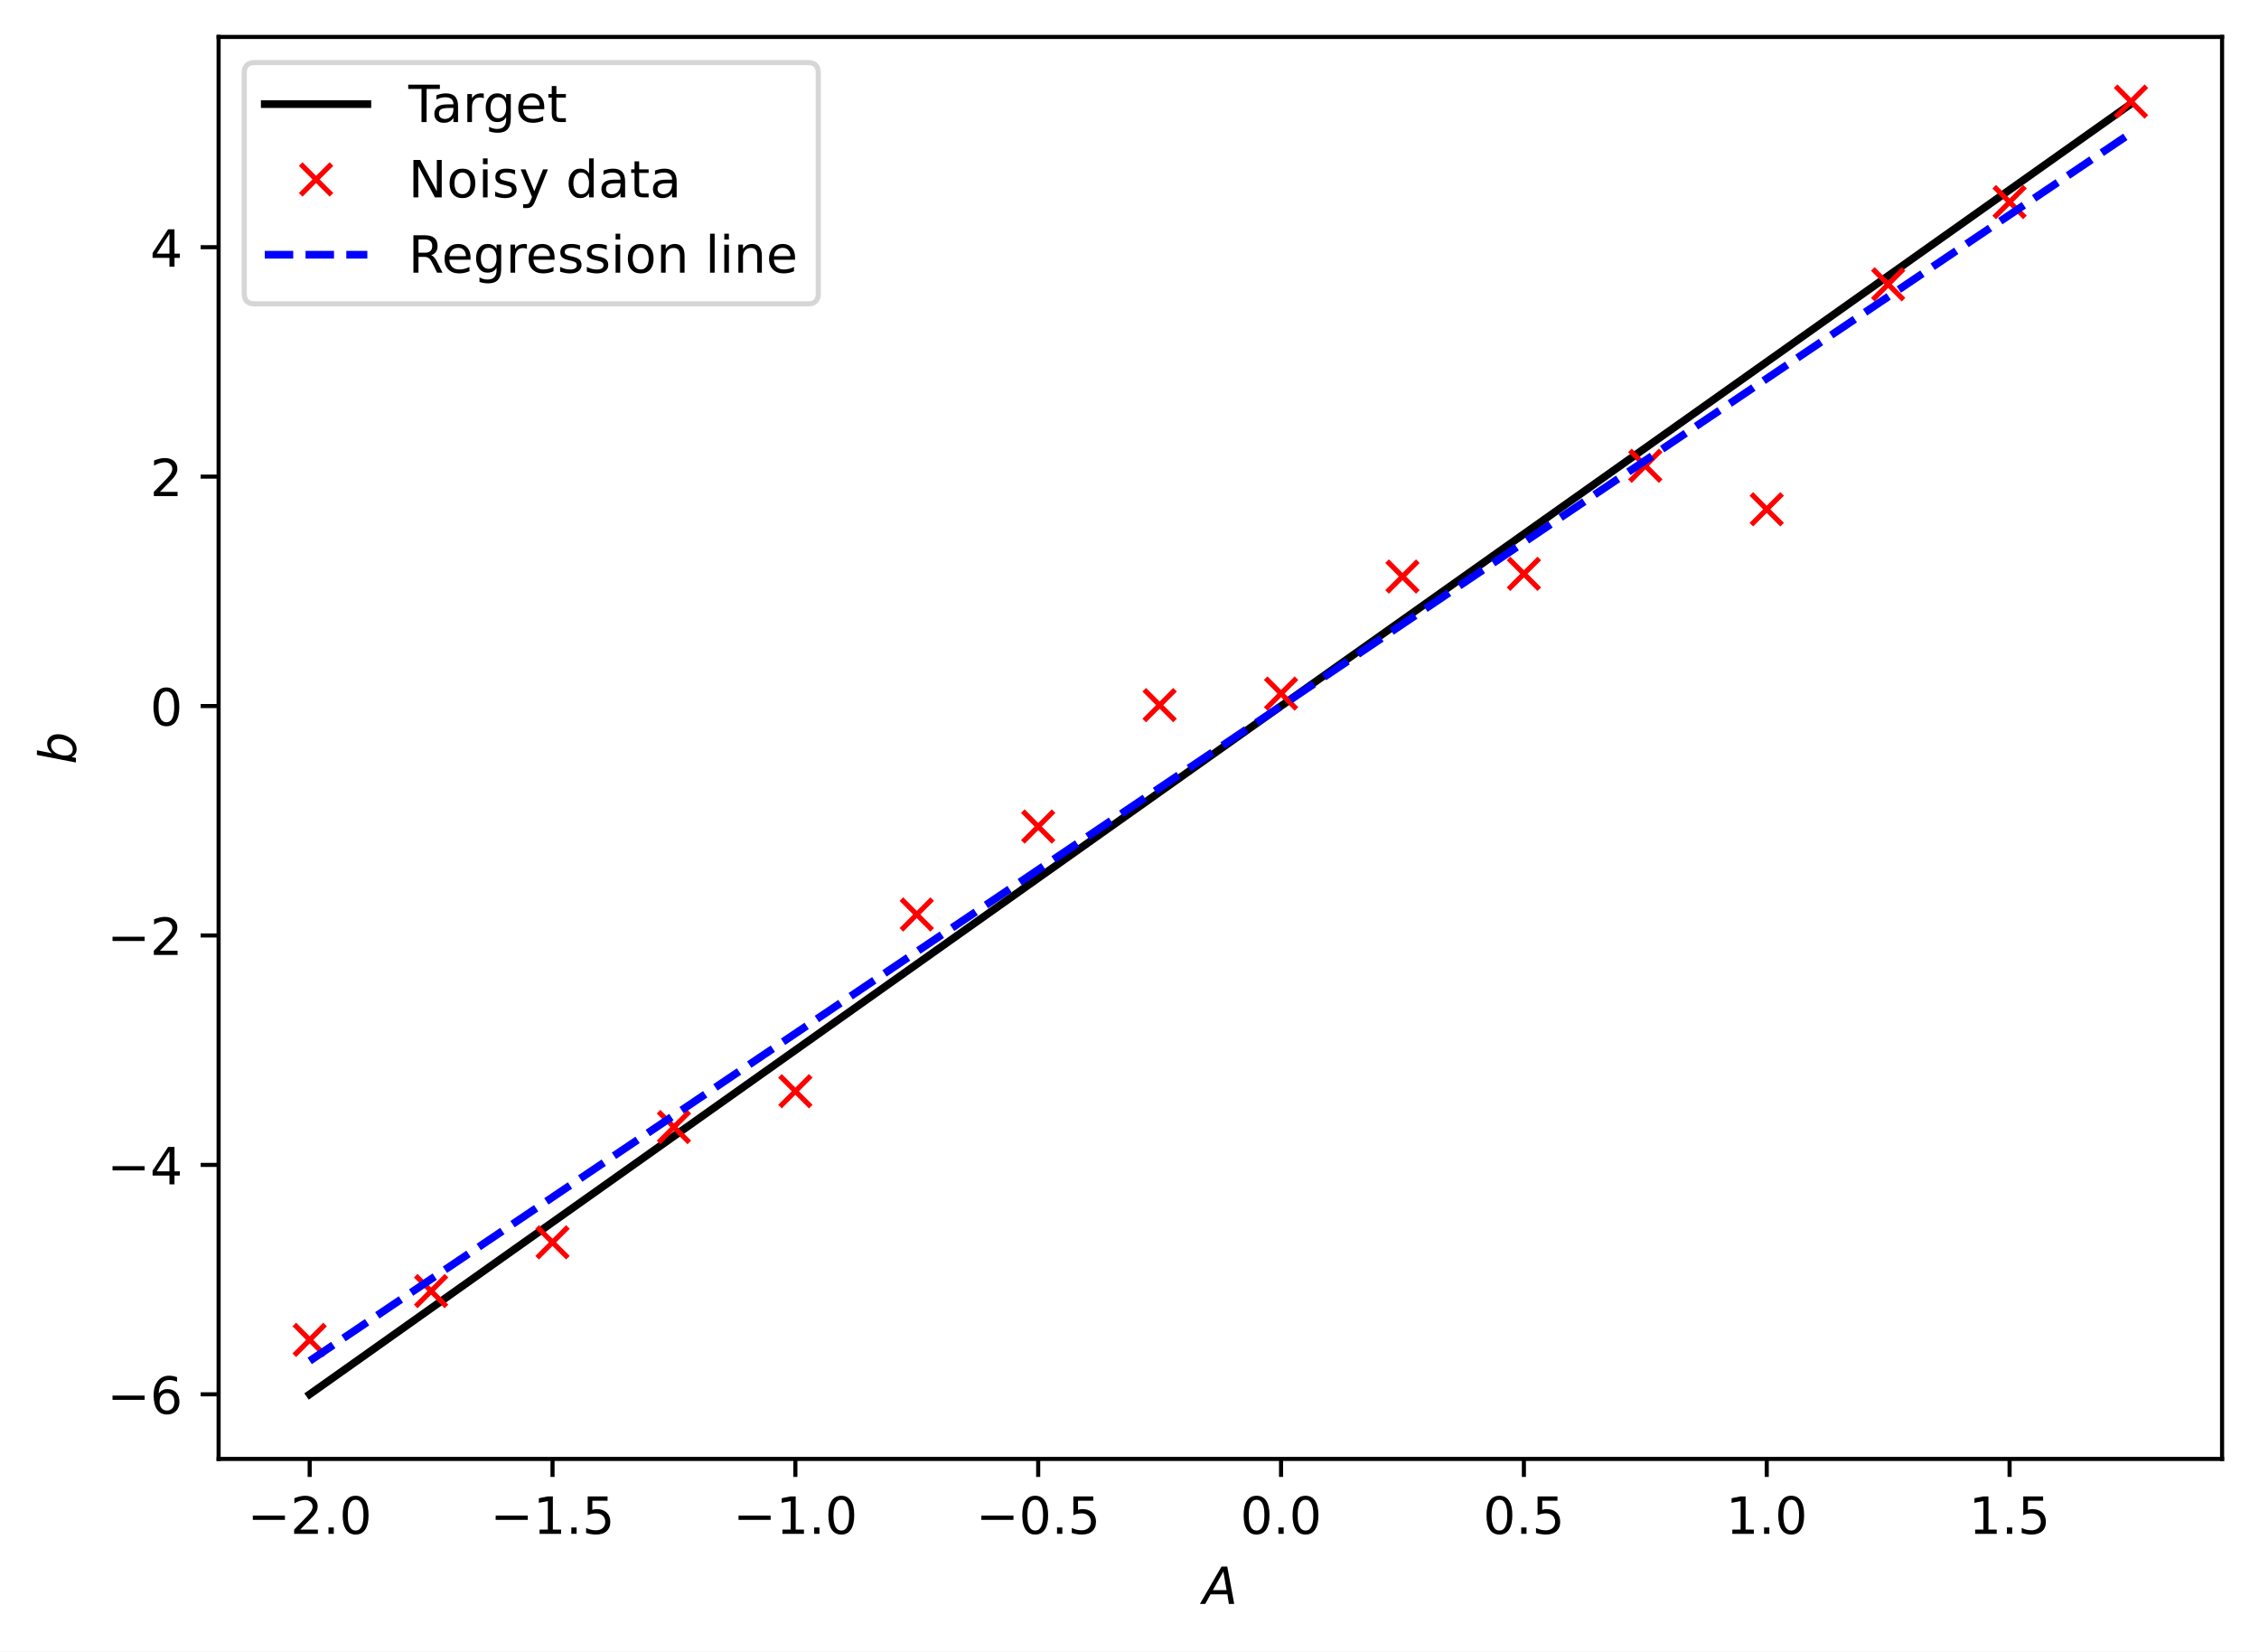
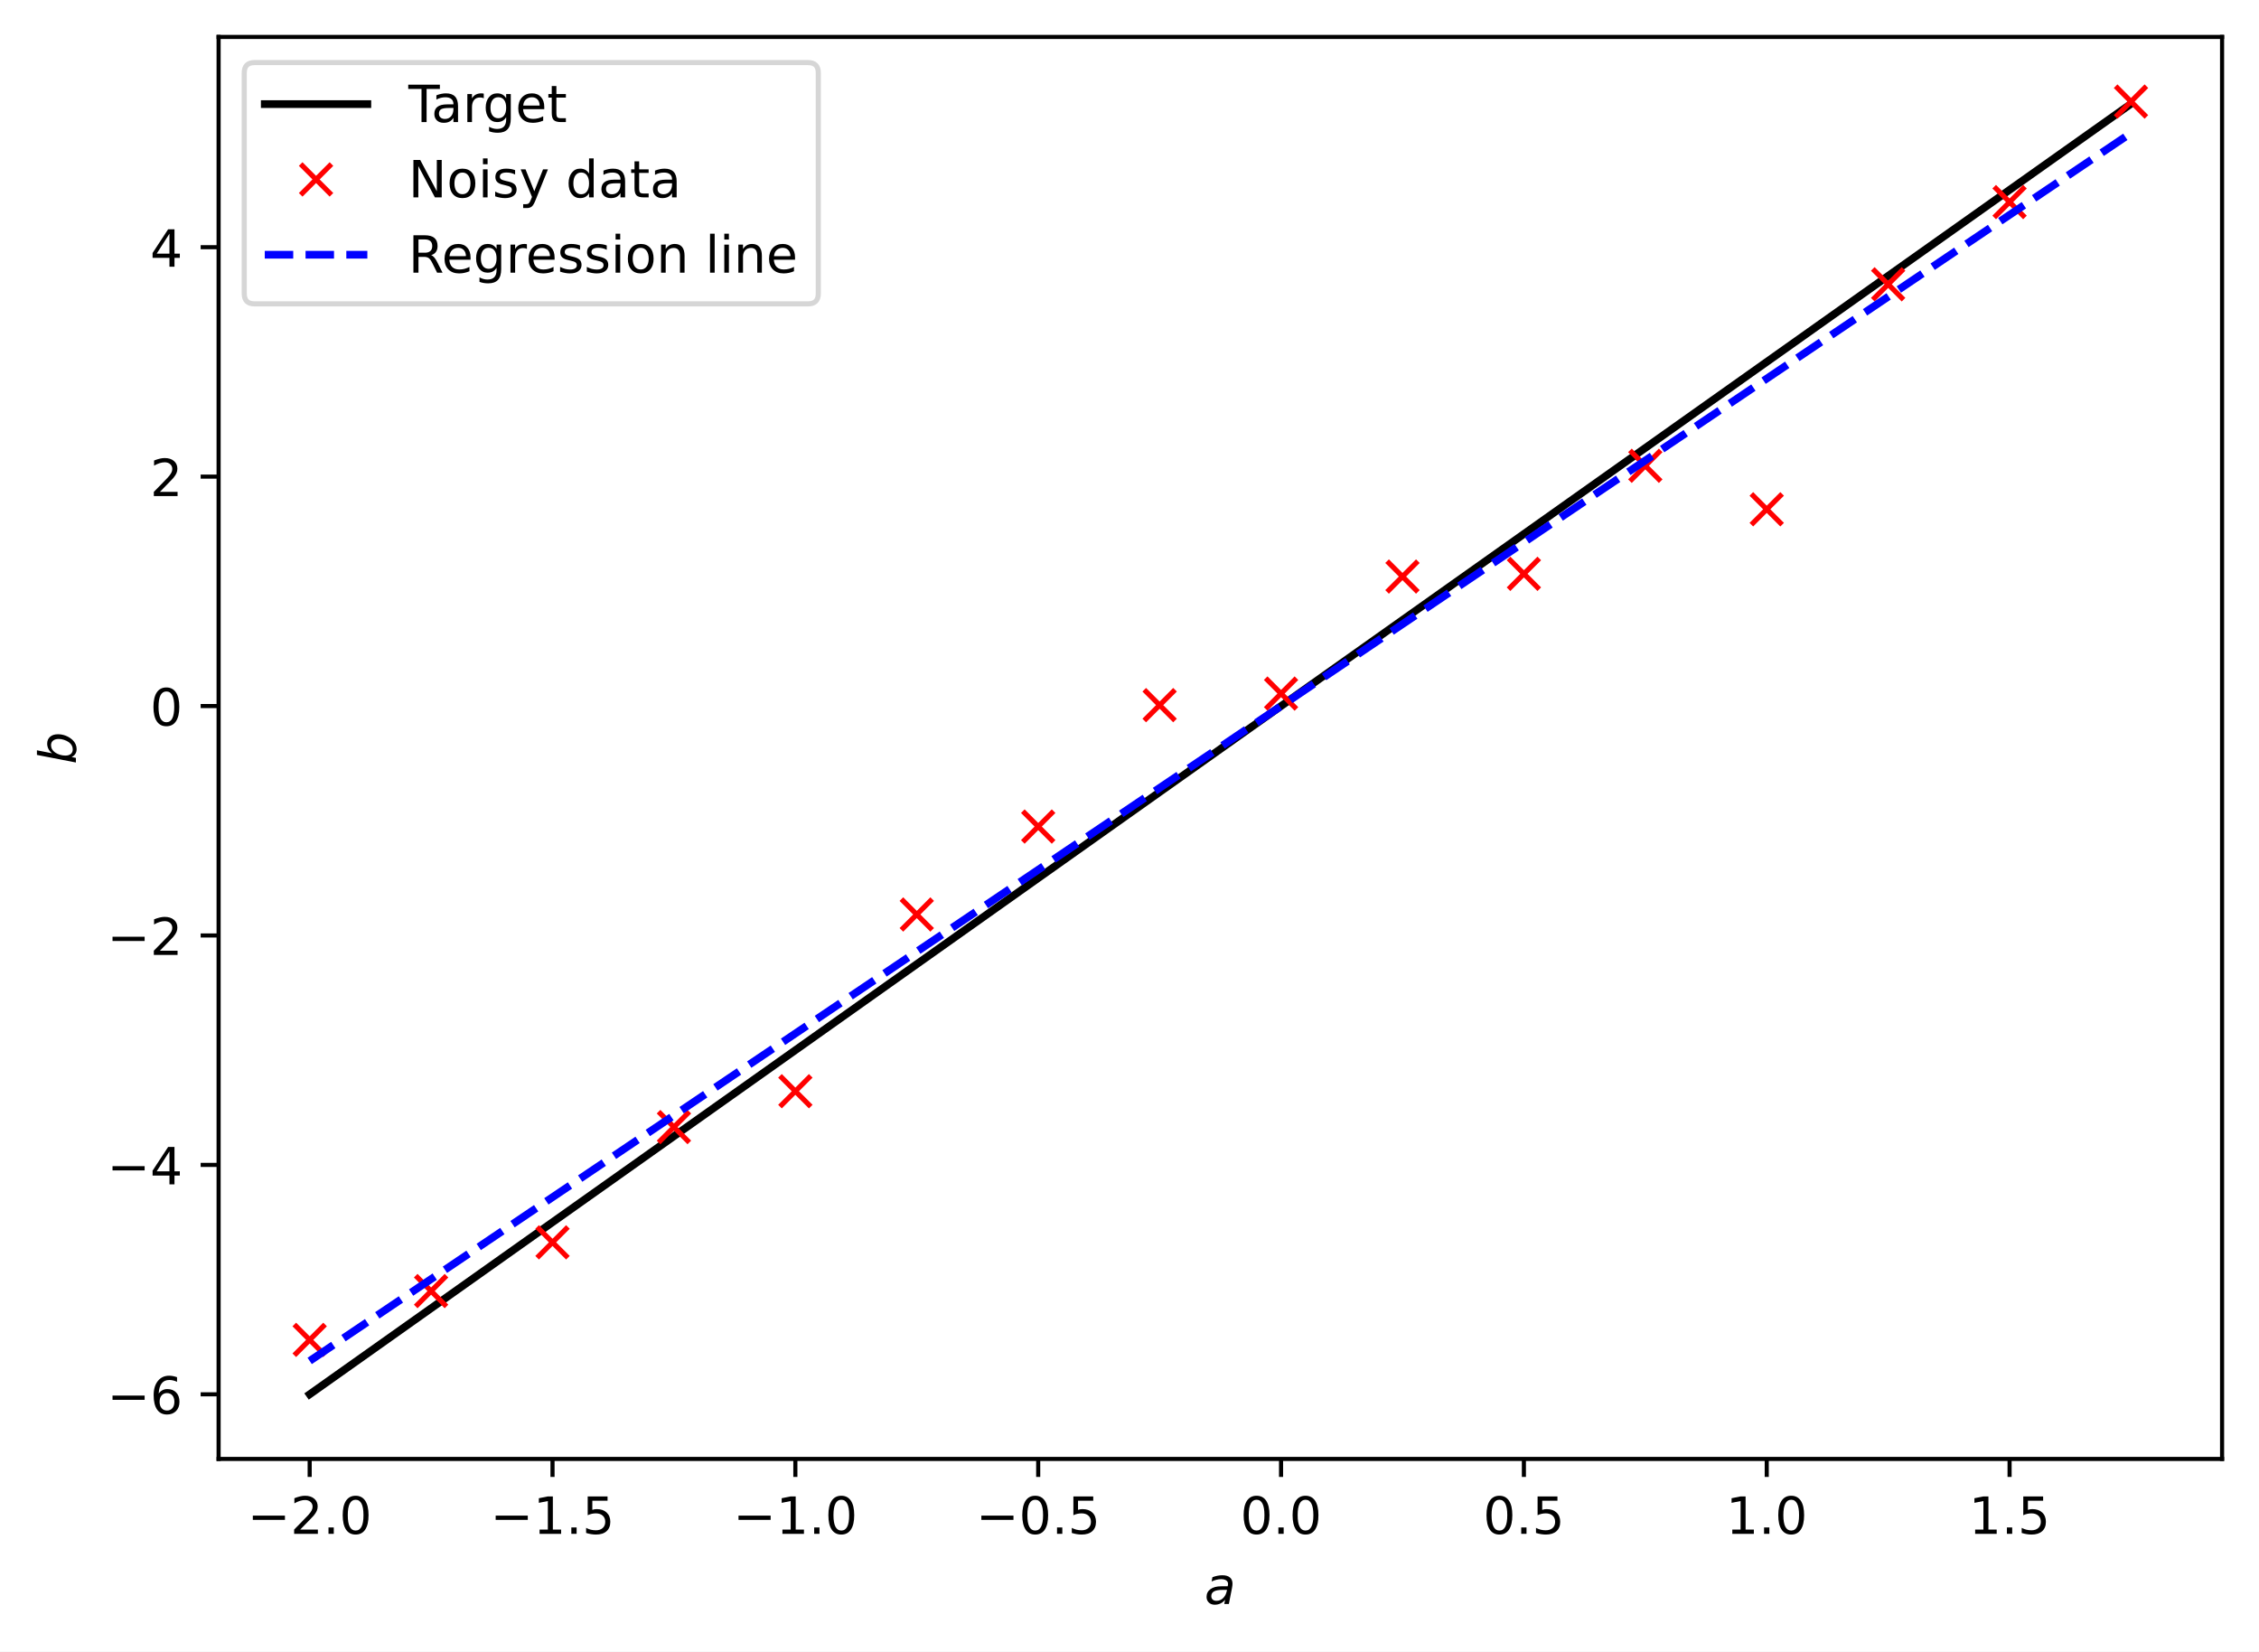
<svg xmlns="http://www.w3.org/2000/svg" xmlns:xlink="http://www.w3.org/1999/xlink" width="440.42pt" height="321.956pt" viewBox="0 0 440.42 321.956" version="1.1">
  <defs>
    <style type="text/css">*{stroke-linejoin: round; stroke-linecap: butt}</style>
  </defs>
  <g id="figure_1">
    <g id="patch_1">
      <path d="M 0 321.956  L 440.42 321.956  L 440.42 0  L 0 0  z " style="fill: #ffffff" />
    </g>
    <g id="axes_1">
      <g id="patch_2">
        <path d="M 42.62 284.4  L 433.22 284.4  L 433.22 7.2  L 42.62 7.2  z " style="fill: #ffffff" />
      </g>
      <g id="matplotlib.axis_1">
        <g id="xtick_1">
          <g id="line2d_1">
            <defs>
-               <path id="me8b6823c3a" d="M 0 0  L 0 3.5  " style="stroke: #000000; stroke-width: 0.8" />
-             </defs>
-             <g>
-               <use xlink:href="#me8b6823c3a" x="60.375" y="284.4" style="stroke: #000000; stroke-width: 0.8" />
+               <path id="m9af15fd0b9" d="M 0 0  L 0 3.5  " style="stroke: #000000; stroke-width: 0.8" />
+             </defs>
+             <g>
+               <use xlink:href="#m9af15fd0b9" x="60.375" y="284.4" style="stroke: #000000; stroke-width: 0.8" />
            </g>
          </g>
          <g id="text_1">
            <g transform="translate(48.23345 298.9984) scale(0.1 -0.1)">
              <defs>
                <path id="DejaVuSans-2212" d="M 678 2272  L 4684 2272  L 4684 1741  L 678 1741  L 678 2272  z " transform="scale(0.015625)" />
                <path id="DejaVuSans-32" d="M 1228 531  L 3431 531  L 3431 0  L 469 0  L 469 531  Q 828 903 1448 1529  Q 2069 2156 2228 2338  Q 2531 2678 2651 2914  Q 2772 3150 2772 3378  Q 2772 3750 2511 3984  Q 2250 4219 1831 4219  Q 1534 4219 1204 4116  Q 875 4013 500 3803  L 500 4441  Q 881 4594 1212 4672  Q 1544 4750 1819 4750  Q 2544 4750 2975 4387  Q 3406 4025 3406 3419  Q 3406 3131 3298 2873  Q 3191 2616 2906 2266  Q 2828 2175 2409 1742  Q 1991 1309 1228 531  z " transform="scale(0.015625)" />
                <path id="DejaVuSans-2e" d="M 684 794  L 1344 794  L 1344 0  L 684 0  L 684 794  z " transform="scale(0.015625)" />
                <path id="DejaVuSans-30" d="M 2034 4250  Q 1547 4250 1301 3770  Q 1056 3291 1056 2328  Q 1056 1369 1301 889  Q 1547 409 2034 409  Q 2525 409 2770 889  Q 3016 1369 3016 2328  Q 3016 3291 2770 3770  Q 2525 4250 2034 4250  z M 2034 4750  Q 2819 4750 3233 4129  Q 3647 3509 3647 2328  Q 3647 1150 3233 529  Q 2819 -91 2034 -91  Q 1250 -91 836 529  Q 422 1150 422 2328  Q 422 3509 836 4129  Q 1250 4750 2034 4750  z " transform="scale(0.015625)" />
              </defs>
              <use xlink:href="#DejaVuSans-2212" />
              <use xlink:href="#DejaVuSans-32" x="83.789" />
              <use xlink:href="#DejaVuSans-2e" x="147.412" />
              <use xlink:href="#DejaVuSans-30" x="179.199" />
            </g>
          </g>
        </g>
        <g id="xtick_2">
          <g id="line2d_2">
            <g>
-               <use xlink:href="#me8b6823c3a" x="107.72" y="284.4" style="stroke: #000000; stroke-width: 0.8" />
+               <use xlink:href="#m9af15fd0b9" x="107.72" y="284.4" style="stroke: #000000; stroke-width: 0.8" />
            </g>
          </g>
          <g id="text_2">
            <g transform="translate(95.57891 298.9984) scale(0.1 -0.1)">
              <defs>
                <path id="DejaVuSans-31" d="M 794 531  L 1825 531  L 1825 4091  L 703 3866  L 703 4441  L 1819 4666  L 2450 4666  L 2450 531  L 3481 531  L 3481 0  L 794 0  L 794 531  z " transform="scale(0.015625)" />
                <path id="DejaVuSans-35" d="M 691 4666  L 3169 4666  L 3169 4134  L 1269 4134  L 1269 2991  Q 1406 3038 1543 3061  Q 1681 3084 1819 3084  Q 2600 3084 3056 2656  Q 3513 2228 3513 1497  Q 3513 744 3044 326  Q 2575 -91 1722 -91  Q 1428 -91 1123 -41  Q 819 9 494 109  L 494 744  Q 775 591 1075 516  Q 1375 441 1709 441  Q 2250 441 2565 725  Q 2881 1009 2881 1497  Q 2881 1984 2565 2268  Q 2250 2553 1709 2553  Q 1456 2553 1204 2497  Q 953 2441 691 2322  L 691 4666  z " transform="scale(0.015625)" />
              </defs>
              <use xlink:href="#DejaVuSans-2212" />
              <use xlink:href="#DejaVuSans-31" x="83.789" />
              <use xlink:href="#DejaVuSans-2e" x="147.412" />
              <use xlink:href="#DejaVuSans-35" x="179.199" />
            </g>
          </g>
        </g>
        <g id="xtick_3">
          <g id="line2d_3">
            <g>
-               <use xlink:href="#me8b6823c3a" x="155.066" y="284.4" style="stroke: #000000; stroke-width: 0.8" />
+               <use xlink:href="#m9af15fd0b9" x="155.066" y="284.4" style="stroke: #000000; stroke-width: 0.8" />
            </g>
          </g>
          <g id="text_3">
            <g transform="translate(142.9244 298.9984) scale(0.1 -0.1)">
              <use xlink:href="#DejaVuSans-2212" />
              <use xlink:href="#DejaVuSans-31" x="83.789" />
              <use xlink:href="#DejaVuSans-2e" x="147.412" />
              <use xlink:href="#DejaVuSans-30" x="179.199" />
            </g>
          </g>
        </g>
        <g id="xtick_4">
          <g id="line2d_4">
            <g>
-               <use xlink:href="#me8b6823c3a" x="202.411" y="284.4" style="stroke: #000000; stroke-width: 0.8" />
+               <use xlink:href="#m9af15fd0b9" x="202.411" y="284.4" style="stroke: #000000; stroke-width: 0.8" />
            </g>
          </g>
          <g id="text_4">
            <g transform="translate(190.2698 298.9984) scale(0.1 -0.1)">
              <use xlink:href="#DejaVuSans-2212" />
              <use xlink:href="#DejaVuSans-30" x="83.789" />
              <use xlink:href="#DejaVuSans-2e" x="147.412" />
              <use xlink:href="#DejaVuSans-35" x="179.199" />
            </g>
          </g>
        </g>
        <g id="xtick_5">
          <g id="line2d_5">
            <g>
-               <use xlink:href="#me8b6823c3a" x="249.757" y="284.4" style="stroke: #000000; stroke-width: 0.8" />
+               <use xlink:href="#m9af15fd0b9" x="249.757" y="284.4" style="stroke: #000000; stroke-width: 0.8" />
            </g>
          </g>
          <g id="text_5">
            <g transform="translate(241.8051 298.9984) scale(0.1 -0.1)">
              <use xlink:href="#DejaVuSans-30" />
              <use xlink:href="#DejaVuSans-2e" x="63.623" />
              <use xlink:href="#DejaVuSans-30" x="95.41" />
            </g>
          </g>
        </g>
        <g id="xtick_6">
          <g id="line2d_6">
            <g>
-               <use xlink:href="#me8b6823c3a" x="297.102" y="284.4" style="stroke: #000000; stroke-width: 0.8" />
+               <use xlink:href="#m9af15fd0b9" x="297.102" y="284.4" style="stroke: #000000; stroke-width: 0.8" />
            </g>
          </g>
          <g id="text_6">
            <g transform="translate(289.1506 298.9984) scale(0.1 -0.1)">
              <use xlink:href="#DejaVuSans-30" />
              <use xlink:href="#DejaVuSans-2e" x="63.623" />
              <use xlink:href="#DejaVuSans-35" x="95.41" />
            </g>
          </g>
        </g>
        <g id="xtick_7">
          <g id="line2d_7">
            <g>
-               <use xlink:href="#me8b6823c3a" x="344.448" y="284.4" style="stroke: #000000; stroke-width: 0.8" />
+               <use xlink:href="#m9af15fd0b9" x="344.448" y="284.4" style="stroke: #000000; stroke-width: 0.8" />
            </g>
          </g>
          <g id="text_7">
            <g transform="translate(336.496 298.9984) scale(0.1 -0.1)">
              <use xlink:href="#DejaVuSans-31" />
              <use xlink:href="#DejaVuSans-2e" x="63.623" />
              <use xlink:href="#DejaVuSans-30" x="95.41" />
            </g>
          </g>
        </g>
        <g id="xtick_8">
          <g id="line2d_8">
            <g>
-               <use xlink:href="#me8b6823c3a" x="391.793" y="284.4" style="stroke: #000000; stroke-width: 0.8" />
+               <use xlink:href="#m9af15fd0b9" x="391.793" y="284.4" style="stroke: #000000; stroke-width: 0.8" />
            </g>
          </g>
          <g id="text_8">
            <g transform="translate(383.8415 298.9984) scale(0.1 -0.1)">
              <use xlink:href="#DejaVuSans-31" />
              <use xlink:href="#DejaVuSans-2e" x="63.623" />
              <use xlink:href="#DejaVuSans-35" x="95.41" />
            </g>
          </g>
        </g>
        <g id="text_9">
-           <g transform="translate(234.4703 312.6766) scale(0.1 -0.1)">
-             <defs>
-               <path id="DejaVuSans-Oblique-41" d="M 2356 4666  L 3072 4666  L 3938 0  L 3278 0  L 3084 1197  L 984 1197  L 325 0  L -341 0  L 2356 4666  z M 2584 4044  L 1275 1722  L 2988 1722  L 2584 4044  z " transform="scale(0.015625)" />
-             </defs>
-             <use xlink:href="#DejaVuSans-Oblique-41" transform="translate(0 0.09375)" />
+           <g transform="translate(234.8203 312.6766) scale(0.1 -0.1)">
+             <defs>
+               <path id="DejaVuSans-Oblique-61" d="M 3438 1997  L 3047 0  L 2472 0  L 2578 531  Q 2325 219 2001 64  Q 1678 -91 1281 -91  Q 834 -91 548 182  Q 263 456 263 884  Q 263 1497 752 1853  Q 1241 2209 2100 2209  L 2900 2209  L 2931 2363  Q 2938 2388 2941 2417  Q 2944 2447 2944 2509  Q 2944 2788 2717 2942  Q 2491 3097 2081 3097  Q 1800 3097 1504 3025  Q 1209 2953 897 2809  L 997 3341  Q 1322 3463 1633 3523  Q 1944 3584 2234 3584  Q 2853 3584 3176 3315  Q 3500 3047 3500 2534  Q 3500 2431 3484 2292  Q 3469 2153 3438 1997  z M 2816 1759  L 2241 1759  Q 1534 1759 1195 1570  Q 856 1381 856 984  Q 856 709 1029 553  Q 1203 397 1509 397  Q 1978 397 2328 733  Q 2678 1069 2791 1631  L 2816 1759  z " transform="scale(0.015625)" />
+             </defs>
+             <use xlink:href="#DejaVuSans-Oblique-61" />
          </g>
        </g>
      </g>
      <g id="matplotlib.axis_2">
        <g id="ytick_1">
          <g id="line2d_9">
            <defs>
-               <path id="mbf8ef9e991" d="M 0 0  L -3.5 0  " style="stroke: #000000; stroke-width: 0.8" />
-             </defs>
-             <g>
-               <use xlink:href="#mbf8ef9e991" x="42.62" y="271.8" style="stroke: #000000; stroke-width: 0.8" />
+               <path id="m341aa10ca6" d="M 0 0  L -3.5 0  " style="stroke: #000000; stroke-width: 0.8" />
+             </defs>
+             <g>
+               <use xlink:href="#m341aa10ca6" x="42.62" y="271.8" style="stroke: #000000; stroke-width: 0.8" />
            </g>
          </g>
          <g id="text_10">
            <g transform="translate(20.87813 275.5992) scale(0.1 -0.1)">
              <defs>
                <path id="DejaVuSans-36" d="M 2113 2584  Q 1688 2584 1439 2293  Q 1191 2003 1191 1497  Q 1191 994 1439 701  Q 1688 409 2113 409  Q 2538 409 2786 701  Q 3034 994 3034 1497  Q 3034 2003 2786 2293  Q 2538 2584 2113 2584  z M 3366 4563  L 3366 3988  Q 3128 4100 2886 4159  Q 2644 4219 2406 4219  Q 1781 4219 1451 3797  Q 1122 3375 1075 2522  Q 1259 2794 1537 2939  Q 1816 3084 2150 3084  Q 2853 3084 3261 2657  Q 3669 2231 3669 1497  Q 3669 778 3244 343  Q 2819 -91 2113 -91  Q 1303 -91 875 529  Q 447 1150 447 2328  Q 447 3434 972 4092  Q 1497 4750 2381 4750  Q 2619 4750 2861 4703  Q 3103 4656 3366 4563  z " transform="scale(0.015625)" />
              </defs>
              <use xlink:href="#DejaVuSans-2212" />
              <use xlink:href="#DejaVuSans-36" x="83.789" />
            </g>
          </g>
        </g>
        <g id="ytick_2">
          <g id="line2d_10">
            <g>
-               <use xlink:href="#mbf8ef9e991" x="42.62" y="227.078" style="stroke: #000000; stroke-width: 0.8" />
+               <use xlink:href="#m341aa10ca6" x="42.62" y="227.078" style="stroke: #000000; stroke-width: 0.8" />
            </g>
          </g>
          <g id="text_11">
            <g transform="translate(20.87813 230.8769) scale(0.1 -0.1)">
              <defs>
                <path id="DejaVuSans-34" d="M 2419 4116  L 825 1625  L 2419 1625  L 2419 4116  z M 2253 4666  L 3047 4666  L 3047 1625  L 3713 1625  L 3713 1100  L 3047 1100  L 3047 0  L 2419 0  L 2419 1100  L 313 1100  L 313 1709  L 2253 4666  z " transform="scale(0.015625)" />
              </defs>
              <use xlink:href="#DejaVuSans-2212" />
              <use xlink:href="#DejaVuSans-34" x="83.789" />
            </g>
          </g>
        </g>
        <g id="ytick_3">
          <g id="line2d_11">
            <g>
-               <use xlink:href="#mbf8ef9e991" x="42.62" y="182.355" style="stroke: #000000; stroke-width: 0.8" />
+               <use xlink:href="#m341aa10ca6" x="42.62" y="182.355" style="stroke: #000000; stroke-width: 0.8" />
            </g>
          </g>
          <g id="text_12">
            <g transform="translate(20.87813 186.1545) scale(0.1 -0.1)">
              <use xlink:href="#DejaVuSans-2212" />
              <use xlink:href="#DejaVuSans-32" x="83.789" />
            </g>
          </g>
        </g>
        <g id="ytick_4">
          <g id="line2d_12">
            <g>
-               <use xlink:href="#mbf8ef9e991" x="42.62" y="137.633" style="stroke: #000000; stroke-width: 0.8" />
+               <use xlink:href="#m341aa10ca6" x="42.62" y="137.633" style="stroke: #000000; stroke-width: 0.8" />
            </g>
          </g>
          <g id="text_13">
            <g transform="translate(29.25781 141.4322) scale(0.1 -0.1)">
              <use xlink:href="#DejaVuSans-30" />
            </g>
          </g>
        </g>
        <g id="ytick_5">
          <g id="line2d_13">
            <g>
-               <use xlink:href="#mbf8ef9e991" x="42.62" y="92.911" style="stroke: #000000; stroke-width: 0.8" />
+               <use xlink:href="#m341aa10ca6" x="42.62" y="92.911" style="stroke: #000000; stroke-width: 0.8" />
            </g>
          </g>
          <g id="text_14">
            <g transform="translate(29.25781 96.70986) scale(0.1 -0.1)">
              <use xlink:href="#DejaVuSans-32" />
            </g>
          </g>
        </g>
        <g id="ytick_6">
          <g id="line2d_14">
            <g>
-               <use xlink:href="#mbf8ef9e991" x="42.62" y="48.188" style="stroke: #000000; stroke-width: 0.8" />
+               <use xlink:href="#m341aa10ca6" x="42.62" y="48.188" style="stroke: #000000; stroke-width: 0.8" />
            </g>
          </g>
          <g id="text_15">
            <g transform="translate(29.25781 51.98753) scale(0.1 -0.1)">
              <use xlink:href="#DejaVuSans-34" />
            </g>
          </g>
        </g>
        <g id="text_16">
          <g transform="translate(14.79844 149) rotate(-90) scale(0.1 -0.1)">
            <defs>
              <path id="DejaVuSans-Oblique-62" d="M 3169 2138  Q 3169 2591 2961 2847  Q 2753 3103 2388 3103  Q 2122 3103 1889 2973  Q 1656 2844 1484 2597  Q 1303 2338 1198 1995  Q 1094 1653 1094 1313  Q 1094 881 1298 636  Q 1503 391 1863 391  Q 2134 391 2365 517  Q 2597 644 2772 891  Q 2950 1147 3059 1487  Q 3169 1828 3169 2138  z M 1381 2969  Q 1594 3256 1914 3420  Q 2234 3584 2584 3584  Q 3122 3584 3439 3221  Q 3756 2859 3756 2241  Q 3756 1734 3570 1259  Q 3384 784 3041 416  Q 2816 172 2522 40  Q 2228 -91 1906 -91  Q 1566 -91 1316 65  Q 1066 222 909 531  L 806 0  L 231 0  L 1178 4863  L 1753 4863  L 1381 2969  z " transform="scale(0.015625)" />
            </defs>
            <use xlink:href="#DejaVuSans-Oblique-62" transform="translate(0 0.015625)" />
          </g>
        </g>
      </g>
      <g id="line2d_15">
-         <path d="M 60.375 271.8  L 84.048 255.029  L 107.72 238.258  L 131.393 221.487  L 155.066 204.716  L 178.738 187.946  L 202.411 171.175  L 226.084 154.404  L 249.757 137.633  L 273.429 120.862  L 297.102 104.091  L 320.775 87.32  L 344.448 70.549  L 368.12 53.779  L 391.793 37.008  L 415.466 20.237  " clip-path="url(#p6a744c3065)" style="fill: none; stroke: #000000; stroke-width: 1.5; stroke-linecap: square" />
+         <path d="M 60.375 271.8  L 84.048 255.029  L 107.72 238.258  L 131.393 221.487  L 155.066 204.716  L 178.738 187.946  L 202.411 171.175  L 226.084 154.404  L 249.757 137.633  L 273.429 120.862  L 297.102 104.091  L 320.775 87.32  L 344.448 70.549  L 368.12 53.779  L 391.793 37.008  L 415.466 20.237  " clip-path="url(#paffdd56a30)" style="fill: none; stroke: #000000; stroke-width: 1.5; stroke-linecap: square" />
      </g>
      <g id="line2d_16">
        <defs>
-           <path id="ma5e4ea6c45" d="M -3 3  L 3 -3  M -3 -3  L 3 3  " style="stroke: #ff0000" />
+           <path id="m1f6770bd91" d="M -3 3  L 3 -3  M -3 -3  L 3 3  " style="stroke: #ff0000" />
        </defs>
-         <g clip-path="url(#p6a744c3065)">
-           <use xlink:href="#ma5e4ea6c45" x="60.375" y="261.19" style="fill: #ff0000; stroke: #ff0000" />
-           <use xlink:href="#ma5e4ea6c45" x="84.048" y="251.677" style="fill: #ff0000; stroke: #ff0000" />
-           <use xlink:href="#ma5e4ea6c45" x="107.72" y="242.179" style="fill: #ff0000; stroke: #ff0000" />
-           <use xlink:href="#ma5e4ea6c45" x="131.393" y="219.708" style="fill: #ff0000; stroke: #ff0000" />
-           <use xlink:href="#ma5e4ea6c45" x="155.066" y="212.72" style="fill: #ff0000; stroke: #ff0000" />
-           <use xlink:href="#ma5e4ea6c45" x="178.738" y="178.266" style="fill: #ff0000; stroke: #ff0000" />
-           <use xlink:href="#ma5e4ea6c45" x="202.411" y="161.126" style="fill: #ff0000; stroke: #ff0000" />
-           <use xlink:href="#ma5e4ea6c45" x="226.084" y="137.457" style="fill: #ff0000; stroke: #ff0000" />
-           <use xlink:href="#ma5e4ea6c45" x="249.757" y="135.201" style="fill: #ff0000; stroke: #ff0000" />
-           <use xlink:href="#ma5e4ea6c45" x="273.429" y="112.39" style="fill: #ff0000; stroke: #ff0000" />
-           <use xlink:href="#ma5e4ea6c45" x="297.102" y="111.859" style="fill: #ff0000; stroke: #ff0000" />
-           <use xlink:href="#ma5e4ea6c45" x="320.775" y="90.798" style="fill: #ff0000; stroke: #ff0000" />
-           <use xlink:href="#ma5e4ea6c45" x="344.448" y="99.279" style="fill: #ff0000; stroke: #ff0000" />
-           <use xlink:href="#ma5e4ea6c45" x="368.12" y="55.421" style="fill: #ff0000; stroke: #ff0000" />
-           <use xlink:href="#ma5e4ea6c45" x="391.793" y="39.392" style="fill: #ff0000; stroke: #ff0000" />
-           <use xlink:href="#ma5e4ea6c45" x="415.466" y="19.8" style="fill: #ff0000; stroke: #ff0000" />
+         <g clip-path="url(#paffdd56a30)">
+           <use xlink:href="#m1f6770bd91" x="60.375" y="261.19" style="fill: #ff0000; stroke: #ff0000" />
+           <use xlink:href="#m1f6770bd91" x="84.048" y="251.677" style="fill: #ff0000; stroke: #ff0000" />
+           <use xlink:href="#m1f6770bd91" x="107.72" y="242.179" style="fill: #ff0000; stroke: #ff0000" />
+           <use xlink:href="#m1f6770bd91" x="131.393" y="219.708" style="fill: #ff0000; stroke: #ff0000" />
+           <use xlink:href="#m1f6770bd91" x="155.066" y="212.72" style="fill: #ff0000; stroke: #ff0000" />
+           <use xlink:href="#m1f6770bd91" x="178.738" y="178.266" style="fill: #ff0000; stroke: #ff0000" />
+           <use xlink:href="#m1f6770bd91" x="202.411" y="161.126" style="fill: #ff0000; stroke: #ff0000" />
+           <use xlink:href="#m1f6770bd91" x="226.084" y="137.457" style="fill: #ff0000; stroke: #ff0000" />
+           <use xlink:href="#m1f6770bd91" x="249.757" y="135.201" style="fill: #ff0000; stroke: #ff0000" />
+           <use xlink:href="#m1f6770bd91" x="273.429" y="112.39" style="fill: #ff0000; stroke: #ff0000" />
+           <use xlink:href="#m1f6770bd91" x="297.102" y="111.859" style="fill: #ff0000; stroke: #ff0000" />
+           <use xlink:href="#m1f6770bd91" x="320.775" y="90.798" style="fill: #ff0000; stroke: #ff0000" />
+           <use xlink:href="#m1f6770bd91" x="344.448" y="99.279" style="fill: #ff0000; stroke: #ff0000" />
+           <use xlink:href="#m1f6770bd91" x="368.12" y="55.421" style="fill: #ff0000; stroke: #ff0000" />
+           <use xlink:href="#m1f6770bd91" x="391.793" y="39.392" style="fill: #ff0000; stroke: #ff0000" />
+           <use xlink:href="#m1f6770bd91" x="415.466" y="19.8" style="fill: #ff0000; stroke: #ff0000" />
        </g>
      </g>
      <g id="line2d_17">
-         <path d="M 60.375 265.296  L 84.048 249.338  L 107.72 233.38  L 131.393 217.423  L 155.066 201.465  L 178.738 185.507  L 202.411 169.549  L 226.084 153.591  L 249.757 137.633  L 273.429 121.675  L 297.102 105.717  L 320.775 89.759  L 344.448 73.801  L 368.12 57.843  L 391.793 41.885  L 415.466 25.928  " clip-path="url(#p6a744c3065)" style="fill: none; stroke-dasharray: 5.55,2.4; stroke-dashoffset: 0; stroke: #0000ff; stroke-width: 1.5" />
+         <path d="M 60.375 265.296  L 84.048 249.338  L 107.72 233.38  L 131.393 217.423  L 155.066 201.465  L 178.738 185.507  L 202.411 169.549  L 226.084 153.591  L 249.757 137.633  L 273.429 121.675  L 297.102 105.717  L 320.775 89.759  L 344.448 73.801  L 368.12 57.843  L 391.793 41.885  L 415.466 25.928  " clip-path="url(#paffdd56a30)" style="fill: none; stroke-dasharray: 5.55,2.4; stroke-dashoffset: 0; stroke: #0000ff; stroke-width: 1.5" />
      </g>
      <g id="patch_3">
        <path d="M 42.62 284.4  L 42.62 7.2  " style="fill: none; stroke: #000000; stroke-width: 0.8; stroke-linejoin: miter; stroke-linecap: square" />
      </g>
      <g id="patch_4">
        <path d="M 433.22 284.4  L 433.22 7.2  " style="fill: none; stroke: #000000; stroke-width: 0.8; stroke-linejoin: miter; stroke-linecap: square" />
      </g>
      <g id="patch_5">
        <path d="M 42.62 284.4  L 433.22 284.4  " style="fill: none; stroke: #000000; stroke-width: 0.8; stroke-linejoin: miter; stroke-linecap: square" />
      </g>
      <g id="patch_6">
        <path d="M 42.62 7.2  L 433.22 7.2  " style="fill: none; stroke: #000000; stroke-width: 0.8; stroke-linejoin: miter; stroke-linecap: square" />
      </g>
      <g id="legend_1">
        <g id="patch_7">
          <path d="M 49.62 59.234  L 157.537 59.234  Q 159.537 59.234 159.537 57.234  L 159.537 14.2  Q 159.537 12.2 157.537 12.2  L 49.62 12.2  Q 47.62 12.2 47.62 14.2  L 47.62 57.234  Q 47.62 59.234 49.62 59.234  z " style="fill: #ffffff; opacity: 0.8; stroke: #cccccc; stroke-linejoin: miter" />
        </g>
        <g id="line2d_18">
          <path d="M 51.62 20.298  L 61.62 20.298  L 71.62 20.298  " style="fill: none; stroke: #000000; stroke-width: 1.5; stroke-linecap: square" />
        </g>
        <g id="text_17">
          <g transform="translate(79.62031 23.79844) scale(0.1 -0.1)">
            <defs>
              <path id="DejaVuSans-54" d="M -19 4666  L 3928 4666  L 3928 4134  L 2272 4134  L 2272 0  L 1638 0  L 1638 4134  L -19 4134  L -19 4666  z " transform="scale(0.015625)" />
              <path id="DejaVuSans-61" d="M 2194 1759  Q 1497 1759 1228 1600  Q 959 1441 959 1056  Q 959 750 1161 570  Q 1363 391 1709 391  Q 2188 391 2477 730  Q 2766 1069 2766 1631  L 2766 1759  L 2194 1759  z M 3341 1997  L 3341 0  L 2766 0  L 2766 531  Q 2569 213 2275 61  Q 1981 -91 1556 -91  Q 1019 -91 701 211  Q 384 513 384 1019  Q 384 1609 779 1909  Q 1175 2209 1959 2209  L 2766 2209  L 2766 2266  Q 2766 2663 2505 2880  Q 2244 3097 1772 3097  Q 1472 3097 1187 3025  Q 903 2953 641 2809  L 641 3341  Q 956 3463 1253 3523  Q 1550 3584 1831 3584  Q 2591 3584 2966 3190  Q 3341 2797 3341 1997  z " transform="scale(0.015625)" />
              <path id="DejaVuSans-72" d="M 2631 2963  Q 2534 3019 2420 3045  Q 2306 3072 2169 3072  Q 1681 3072 1420 2755  Q 1159 2438 1159 1844  L 1159 0  L 581 0  L 581 3500  L 1159 3500  L 1159 2956  Q 1341 3275 1631 3429  Q 1922 3584 2338 3584  Q 2397 3584 2469 3576  Q 2541 3569 2628 3553  L 2631 2963  z " transform="scale(0.015625)" />
              <path id="DejaVuSans-67" d="M 2906 1791  Q 2906 2416 2648 2759  Q 2391 3103 1925 3103  Q 1463 3103 1205 2759  Q 947 2416 947 1791  Q 947 1169 1205 825  Q 1463 481 1925 481  Q 2391 481 2648 825  Q 2906 1169 2906 1791  z M 3481 434  Q 3481 -459 3084 -895  Q 2688 -1331 1869 -1331  Q 1566 -1331 1297 -1286  Q 1028 -1241 775 -1147  L 775 -588  Q 1028 -725 1275 -790  Q 1522 -856 1778 -856  Q 2344 -856 2625 -561  Q 2906 -266 2906 331  L 2906 616  Q 2728 306 2450 153  Q 2172 0 1784 0  Q 1141 0 747 490  Q 353 981 353 1791  Q 353 2603 747 3093  Q 1141 3584 1784 3584  Q 2172 3584 2450 3431  Q 2728 3278 2906 2969  L 2906 3500  L 3481 3500  L 3481 434  z " transform="scale(0.015625)" />
              <path id="DejaVuSans-65" d="M 3597 1894  L 3597 1613  L 953 1613  Q 991 1019 1311 708  Q 1631 397 2203 397  Q 2534 397 2845 478  Q 3156 559 3463 722  L 3463 178  Q 3153 47 2828 -22  Q 2503 -91 2169 -91  Q 1331 -91 842 396  Q 353 884 353 1716  Q 353 2575 817 3079  Q 1281 3584 2069 3584  Q 2775 3584 3186 3129  Q 3597 2675 3597 1894  z M 3022 2063  Q 3016 2534 2758 2815  Q 2500 3097 2075 3097  Q 1594 3097 1305 2825  Q 1016 2553 972 2059  L 3022 2063  z " transform="scale(0.015625)" />
              <path id="DejaVuSans-74" d="M 1172 4494  L 1172 3500  L 2356 3500  L 2356 3053  L 1172 3053  L 1172 1153  Q 1172 725 1289 603  Q 1406 481 1766 481  L 2356 481  L 2356 0  L 1766 0  Q 1100 0 847 248  Q 594 497 594 1153  L 594 3053  L 172 3053  L 172 3500  L 594 3500  L 594 4494  L 1172 4494  z " transform="scale(0.015625)" />
            </defs>
            <use xlink:href="#DejaVuSans-54" />
            <use xlink:href="#DejaVuSans-61" x="44.584" />
            <use xlink:href="#DejaVuSans-72" x="105.863" />
            <use xlink:href="#DejaVuSans-67" x="145.227" />
            <use xlink:href="#DejaVuSans-65" x="208.703" />
            <use xlink:href="#DejaVuSans-74" x="270.227" />
          </g>
        </g>
        <g id="line2d_19">
          <g>
-             <use xlink:href="#ma5e4ea6c45" x="61.62" y="34.977" style="fill: #ff0000; stroke: #ff0000" />
+             <use xlink:href="#m1f6770bd91" x="61.62" y="34.977" style="fill: #ff0000; stroke: #ff0000" />
          </g>
        </g>
        <g id="text_18">
          <g transform="translate(79.62031 38.47656) scale(0.1 -0.1)">
            <defs>
              <path id="DejaVuSans-4e" d="M 628 4666  L 1478 4666  L 3547 763  L 3547 4666  L 4159 4666  L 4159 0  L 3309 0  L 1241 3903  L 1241 0  L 628 0  L 628 4666  z " transform="scale(0.015625)" />
              <path id="DejaVuSans-6f" d="M 1959 3097  Q 1497 3097 1228 2736  Q 959 2375 959 1747  Q 959 1119 1226 758  Q 1494 397 1959 397  Q 2419 397 2687 759  Q 2956 1122 2956 1747  Q 2956 2369 2687 2733  Q 2419 3097 1959 3097  z M 1959 3584  Q 2709 3584 3137 3096  Q 3566 2609 3566 1747  Q 3566 888 3137 398  Q 2709 -91 1959 -91  Q 1206 -91 779 398  Q 353 888 353 1747  Q 353 2609 779 3096  Q 1206 3584 1959 3584  z " transform="scale(0.015625)" />
              <path id="DejaVuSans-69" d="M 603 3500  L 1178 3500  L 1178 0  L 603 0  L 603 3500  z M 603 4863  L 1178 4863  L 1178 4134  L 603 4134  L 603 4863  z " transform="scale(0.015625)" />
              <path id="DejaVuSans-73" d="M 2834 3397  L 2834 2853  Q 2591 2978 2328 3040  Q 2066 3103 1784 3103  Q 1356 3103 1142 2972  Q 928 2841 928 2578  Q 928 2378 1081 2264  Q 1234 2150 1697 2047  L 1894 2003  Q 2506 1872 2764 1633  Q 3022 1394 3022 966  Q 3022 478 2636 193  Q 2250 -91 1575 -91  Q 1294 -91 989 -36  Q 684 19 347 128  L 347 722  Q 666 556 975 473  Q 1284 391 1588 391  Q 1994 391 2212 530  Q 2431 669 2431 922  Q 2431 1156 2273 1281  Q 2116 1406 1581 1522  L 1381 1569  Q 847 1681 609 1914  Q 372 2147 372 2553  Q 372 3047 722 3315  Q 1072 3584 1716 3584  Q 2034 3584 2315 3537  Q 2597 3491 2834 3397  z " transform="scale(0.015625)" />
              <path id="DejaVuSans-79" d="M 2059 -325  Q 1816 -950 1584 -1140  Q 1353 -1331 966 -1331  L 506 -1331  L 506 -850  L 844 -850  Q 1081 -850 1212 -737  Q 1344 -625 1503 -206  L 1606 56  L 191 3500  L 800 3500  L 1894 763  L 2988 3500  L 3597 3500  L 2059 -325  z " transform="scale(0.015625)" />
              <path id="DejaVuSans-20" transform="scale(0.015625)" />
              <path id="DejaVuSans-64" d="M 2906 2969  L 2906 4863  L 3481 4863  L 3481 0  L 2906 0  L 2906 525  Q 2725 213 2448 61  Q 2172 -91 1784 -91  Q 1150 -91 751 415  Q 353 922 353 1747  Q 353 2572 751 3078  Q 1150 3584 1784 3584  Q 2172 3584 2448 3432  Q 2725 3281 2906 2969  z M 947 1747  Q 947 1113 1208 752  Q 1469 391 1925 391  Q 2381 391 2643 752  Q 2906 1113 2906 1747  Q 2906 2381 2643 2742  Q 2381 3103 1925 3103  Q 1469 3103 1208 2742  Q 947 2381 947 1747  z " transform="scale(0.015625)" />
            </defs>
            <use xlink:href="#DejaVuSans-4e" />
            <use xlink:href="#DejaVuSans-6f" x="74.805" />
            <use xlink:href="#DejaVuSans-69" x="135.986" />
            <use xlink:href="#DejaVuSans-73" x="163.77" />
            <use xlink:href="#DejaVuSans-79" x="215.869" />
            <use xlink:href="#DejaVuSans-20" x="275.049" />
            <use xlink:href="#DejaVuSans-64" x="306.836" />
            <use xlink:href="#DejaVuSans-61" x="370.312" />
            <use xlink:href="#DejaVuSans-74" x="431.592" />
            <use xlink:href="#DejaVuSans-61" x="470.801" />
          </g>
        </g>
        <g id="line2d_20">
          <path d="M 51.62 49.655  L 61.62 49.655  L 71.62 49.655  " style="fill: none; stroke-dasharray: 5.55,2.4; stroke-dashoffset: 0; stroke: #0000ff; stroke-width: 1.5" />
        </g>
        <g id="text_19">
          <g transform="translate(79.62031 53.15469) scale(0.1 -0.1)">
            <defs>
              <path id="DejaVuSans-52" d="M 2841 2188  Q 3044 2119 3236 1894  Q 3428 1669 3622 1275  L 4263 0  L 3584 0  L 2988 1197  Q 2756 1666 2539 1819  Q 2322 1972 1947 1972  L 1259 1972  L 1259 0  L 628 0  L 628 4666  L 2053 4666  Q 2853 4666 3247 4331  Q 3641 3997 3641 3322  Q 3641 2881 3436 2590  Q 3231 2300 2841 2188  z M 1259 4147  L 1259 2491  L 2053 2491  Q 2509 2491 2742 2702  Q 2975 2913 2975 3322  Q 2975 3731 2742 3939  Q 2509 4147 2053 4147  L 1259 4147  z " transform="scale(0.015625)" />
              <path id="DejaVuSans-6e" d="M 3513 2113  L 3513 0  L 2938 0  L 2938 2094  Q 2938 2591 2744 2837  Q 2550 3084 2163 3084  Q 1697 3084 1428 2787  Q 1159 2491 1159 1978  L 1159 0  L 581 0  L 581 3500  L 1159 3500  L 1159 2956  Q 1366 3272 1645 3428  Q 1925 3584 2291 3584  Q 2894 3584 3203 3211  Q 3513 2838 3513 2113  z " transform="scale(0.015625)" />
              <path id="DejaVuSans-6c" d="M 603 4863  L 1178 4863  L 1178 0  L 603 0  L 603 4863  z " transform="scale(0.015625)" />
            </defs>
            <use xlink:href="#DejaVuSans-52" />
            <use xlink:href="#DejaVuSans-65" x="64.982" />
            <use xlink:href="#DejaVuSans-67" x="126.506" />
            <use xlink:href="#DejaVuSans-72" x="189.982" />
            <use xlink:href="#DejaVuSans-65" x="228.846" />
            <use xlink:href="#DejaVuSans-73" x="290.369" />
            <use xlink:href="#DejaVuSans-73" x="342.469" />
            <use xlink:href="#DejaVuSans-69" x="394.568" />
            <use xlink:href="#DejaVuSans-6f" x="422.352" />
            <use xlink:href="#DejaVuSans-6e" x="483.533" />
            <use xlink:href="#DejaVuSans-20" x="546.912" />
            <use xlink:href="#DejaVuSans-6c" x="578.699" />
            <use xlink:href="#DejaVuSans-69" x="606.482" />
            <use xlink:href="#DejaVuSans-6e" x="634.266" />
            <use xlink:href="#DejaVuSans-65" x="697.645" />
          </g>
        </g>
      </g>
    </g>
  </g>
  <defs>
-     <clipPath id="p6a744c3065">
+     <clipPath id="paffdd56a30">
      <rect x="42.62" y="7.2" width="390.6" height="277.2" />
    </clipPath>
  </defs>
</svg>
